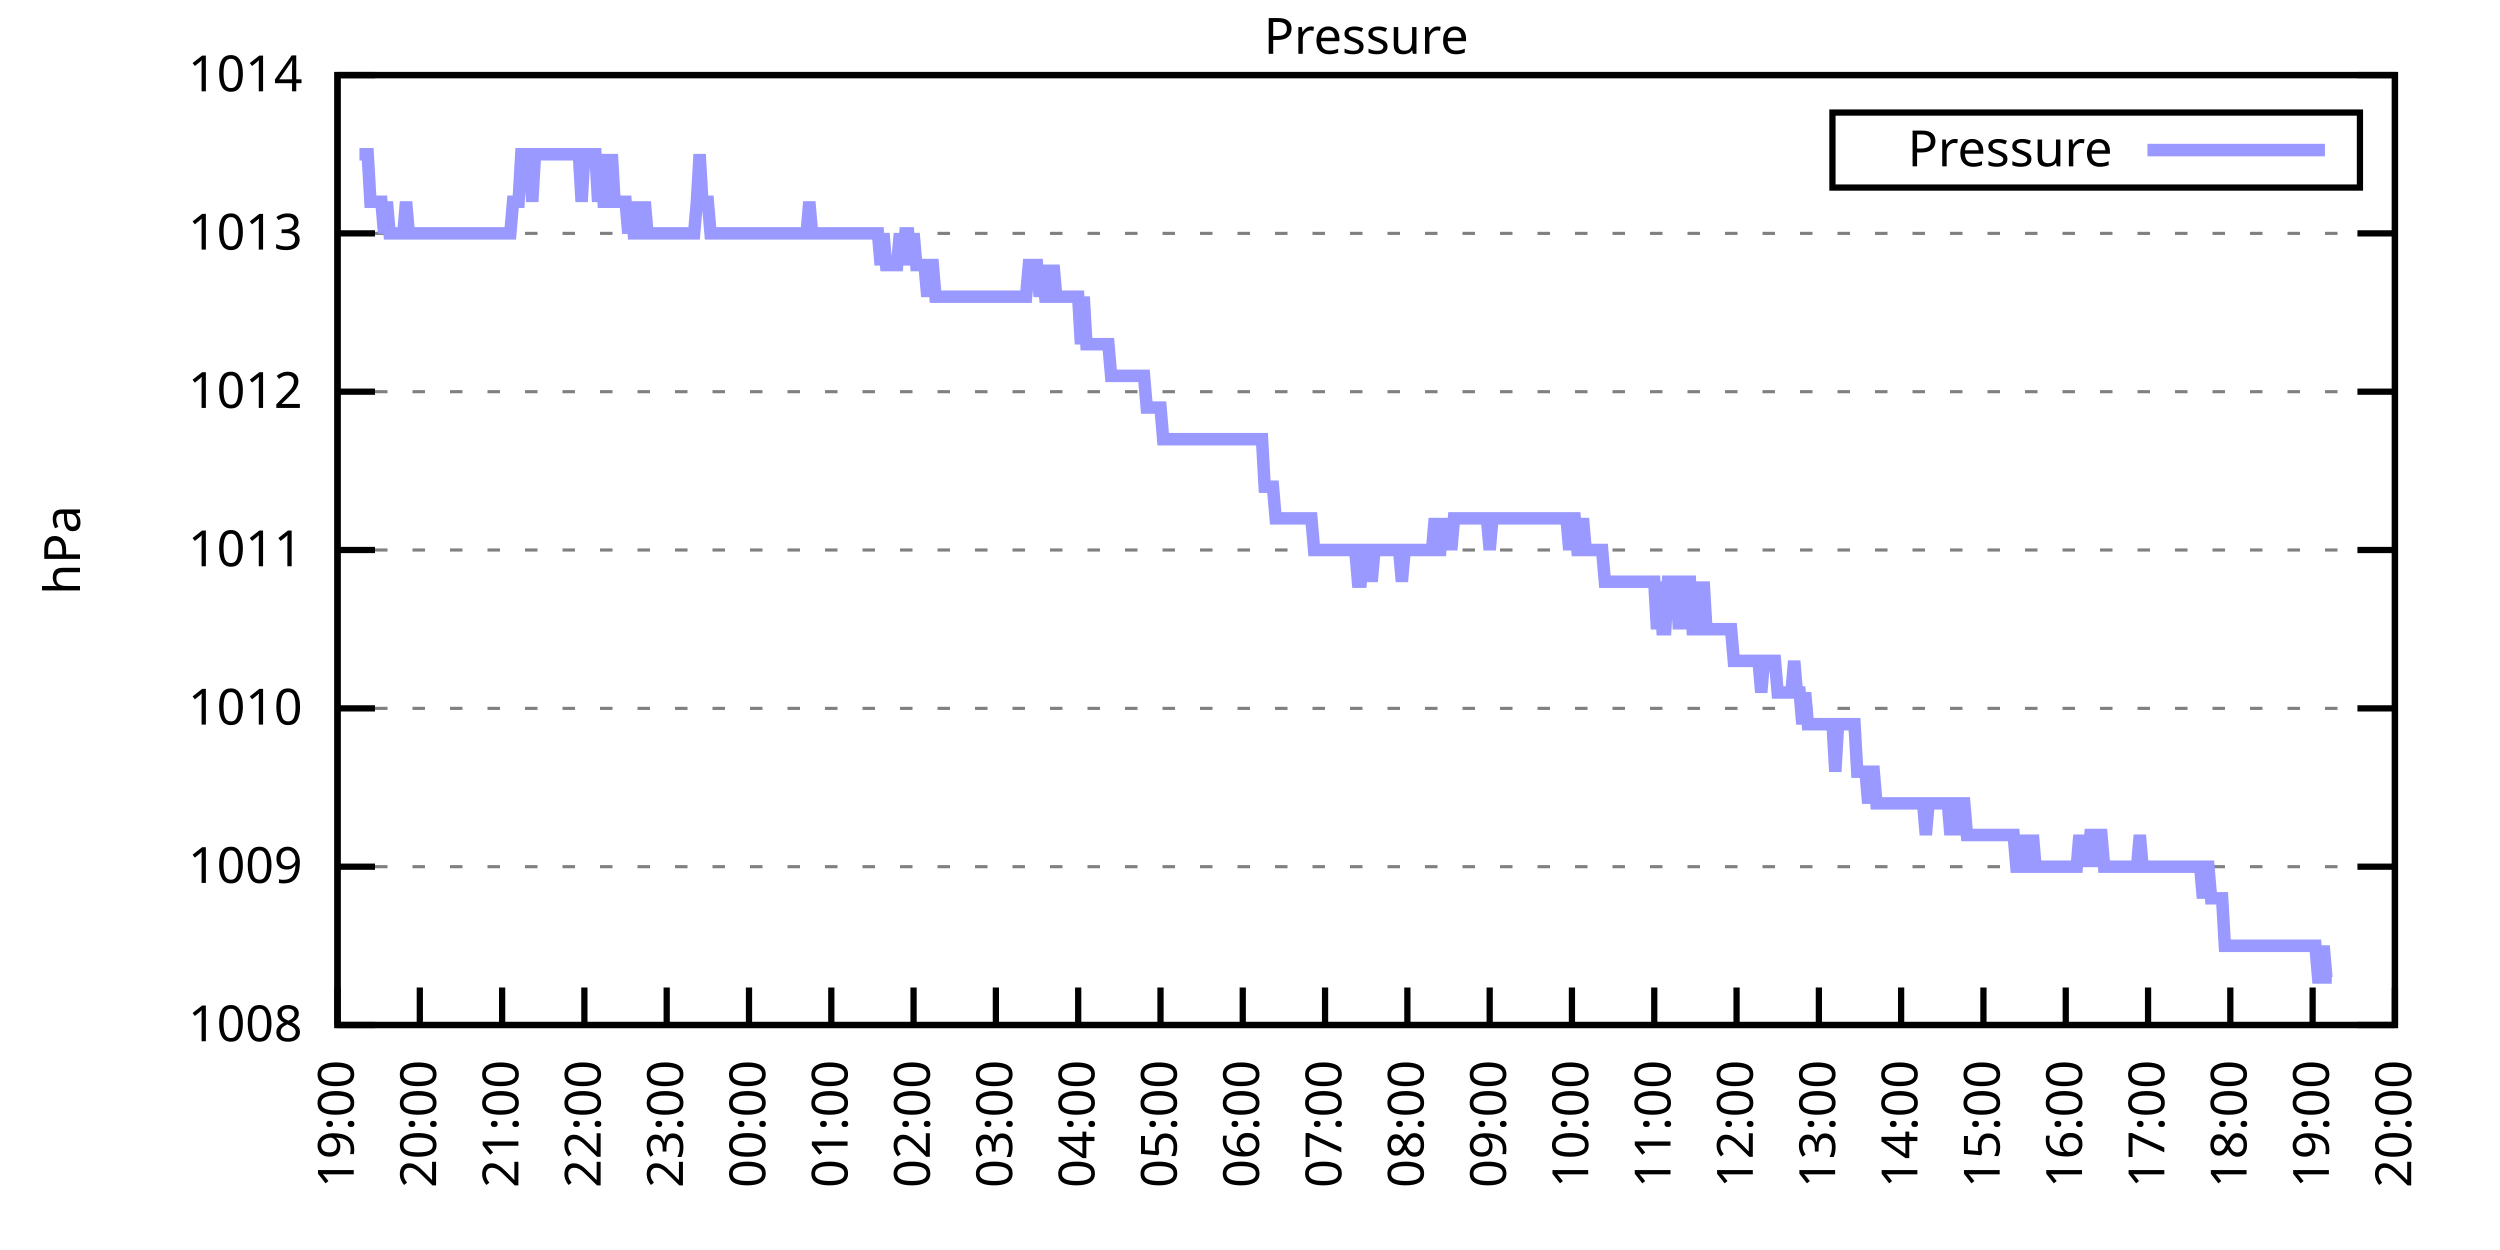
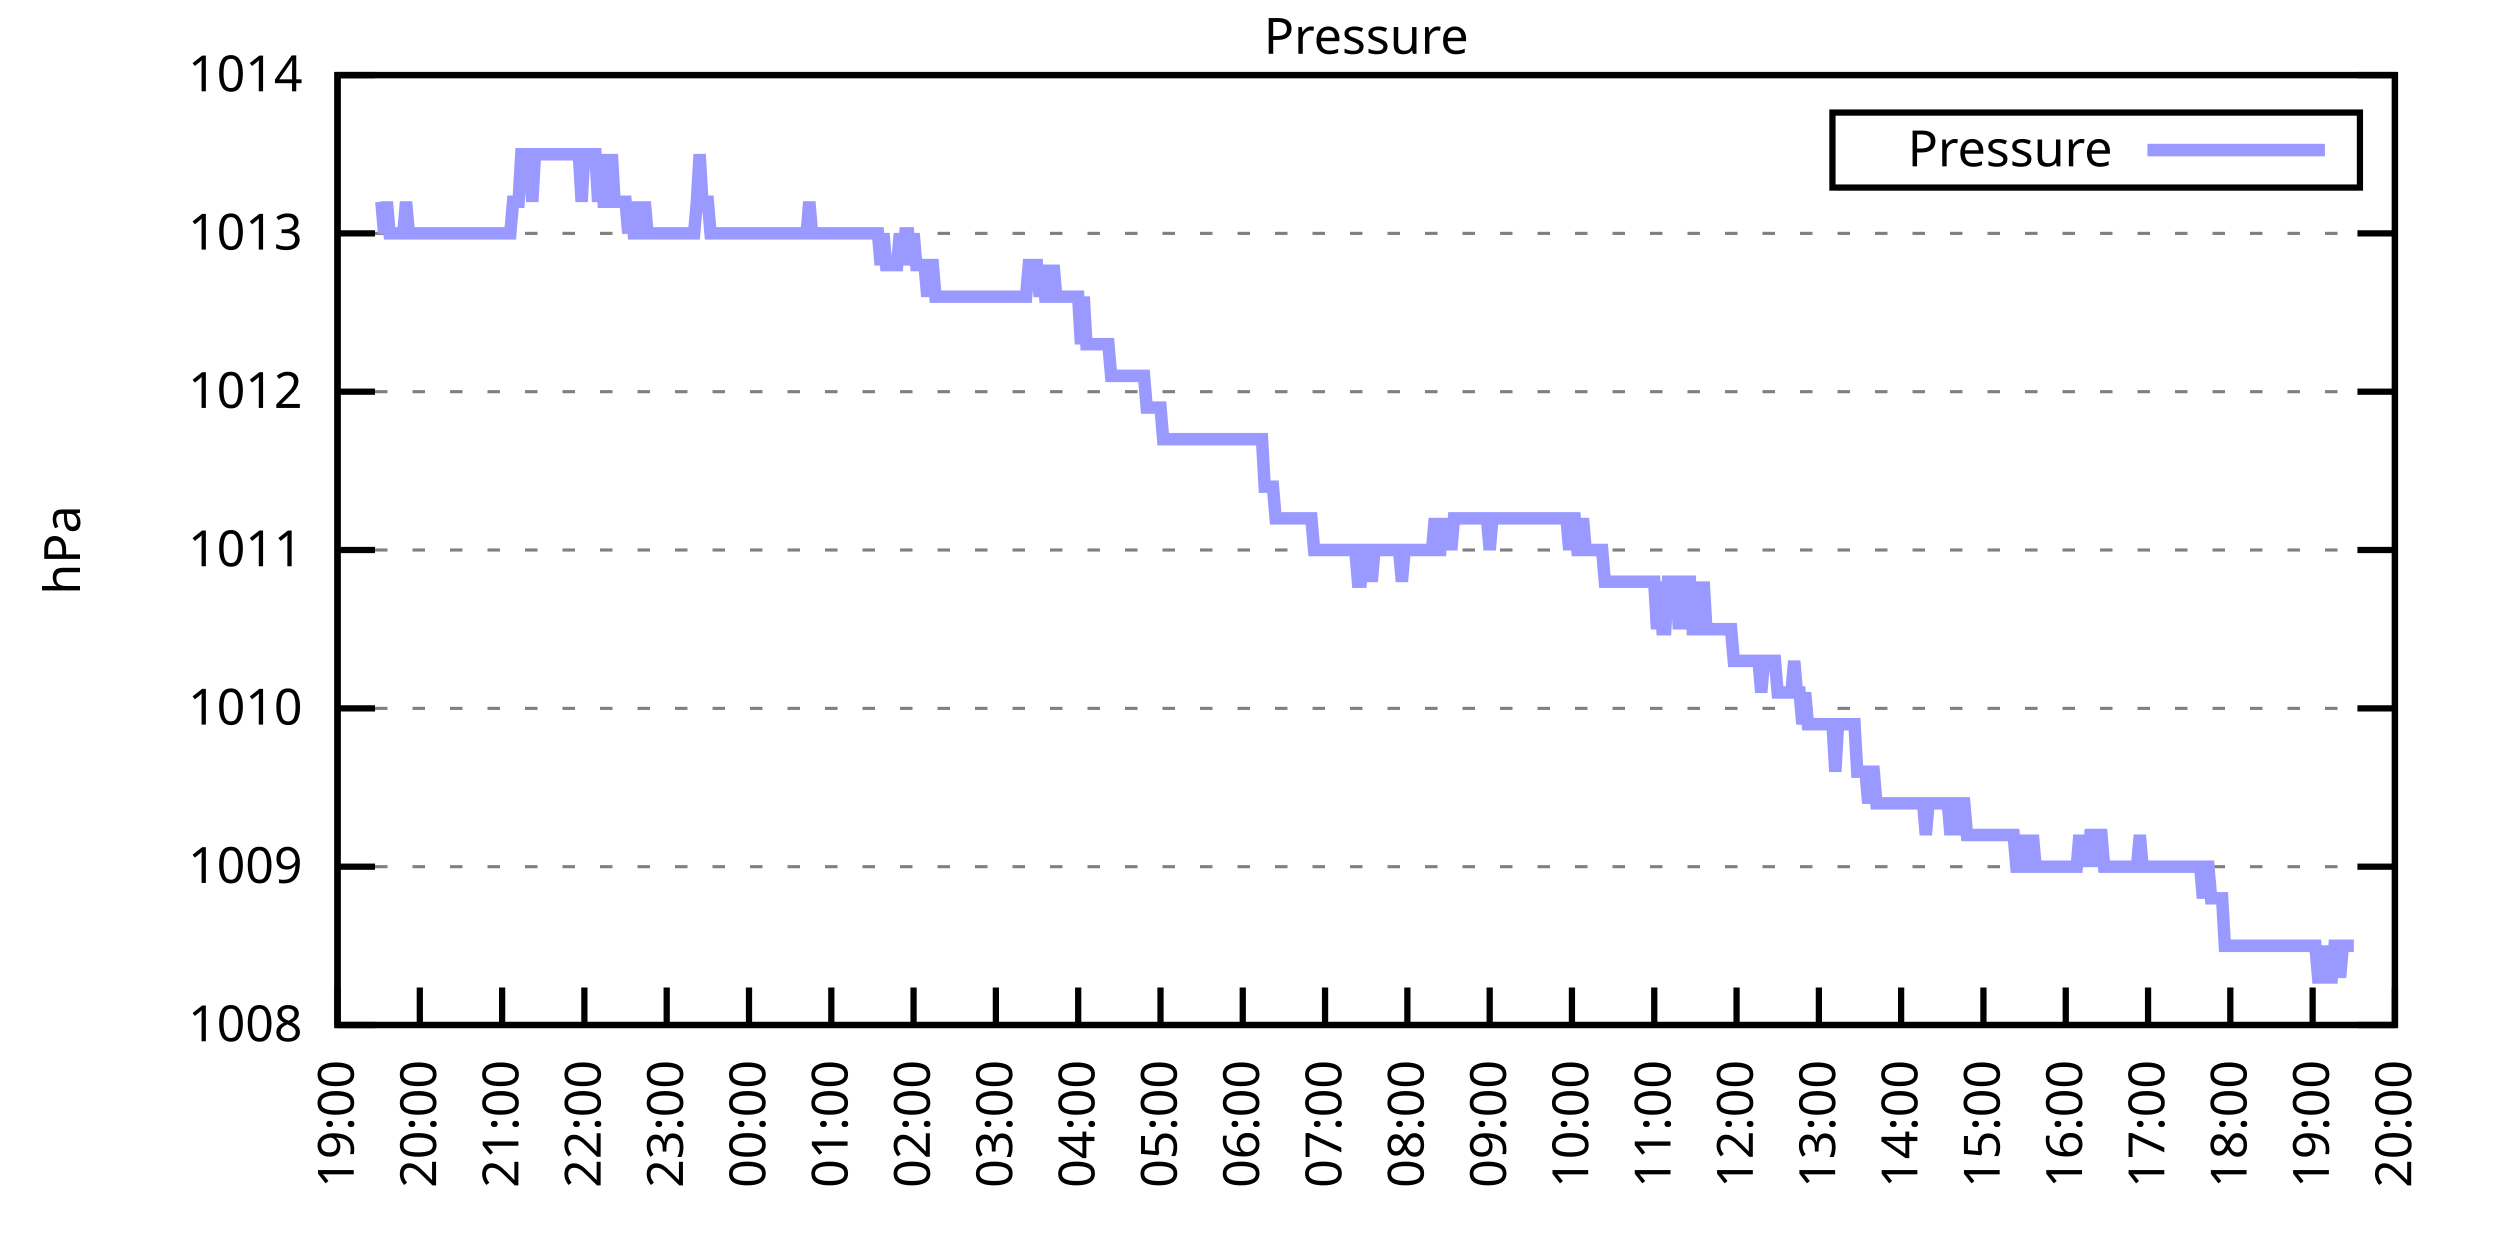
<svg xmlns="http://www.w3.org/2000/svg" xmlns:xlink="http://www.w3.org/1999/xlink" width="400" height="200" viewBox="0 0 400 200">
  <g id="gnuplot_canvas">
    <rect x="0" y="0" width="400" height="200" fill="none" />
    <defs>
      <circle id="gpDot" r="0.5" stroke-width="0.5" stroke="currentColor" />
      <path id="gpPt0" stroke-width="0.333" stroke="currentColor" d="M-1,0 h2 M0,-1 v2" />
      <path id="gpPt1" stroke-width="0.333" stroke="currentColor" d="M-1,-1 L1,1 M1,-1 L-1,1" />
      <path id="gpPt2" stroke-width="0.333" stroke="currentColor" d="M-1,0 L1,0 M0,-1 L0,1 M-1,-1 L1,1 M-1,1 L1,-1" />
      <rect id="gpPt3" stroke-width="0.333" stroke="currentColor" x="-1" y="-1" width="2" height="2" />
      <rect id="gpPt4" stroke-width="0.333" stroke="currentColor" fill="currentColor" x="-1" y="-1" width="2" height="2" />
      <circle id="gpPt5" stroke-width="0.333" stroke="currentColor" cx="0" cy="0" r="1" />
      <use xlink:href="#gpPt5" id="gpPt6" fill="currentColor" stroke="none" />
      <path id="gpPt7" stroke-width="0.333" stroke="currentColor" d="M0,-1.33 L-1.33,0.67 L1.33,0.67 z" />
      <use xlink:href="#gpPt7" id="gpPt8" fill="currentColor" stroke="none" />
      <use xlink:href="#gpPt7" id="gpPt9" stroke="currentColor" transform="rotate(180)" />
      <use xlink:href="#gpPt9" id="gpPt10" fill="currentColor" stroke="none" />
      <use xlink:href="#gpPt3" id="gpPt11" stroke="currentColor" transform="rotate(45)" />
      <use xlink:href="#gpPt11" id="gpPt12" fill="currentColor" stroke="none" />
      <path id="gpPt13" stroke-width="0.333" stroke="currentColor" d="M0,1.330 L1.265,0.411 L0.782,-1.067 L-0.782,-1.076 L-1.265,0.411 z" />
      <use xlink:href="#gpPt13" id="gpPt14" fill="currentColor" stroke="none" />
      <filter id="textbox" filterUnits="objectBoundingBox" x="0" y="0" height="1" width="1">
        <feFlood flood-color="white" flood-opacity="1" result="bgnd" />
        <feComposite in="SourceGraphic" in2="bgnd" operator="atop" />
      </filter>
      <filter id="greybox" filterUnits="objectBoundingBox" x="0" y="0" height="1" width="1">
        <feFlood flood-color="lightgrey" flood-opacity="1" result="grey" />
        <feComposite in="SourceGraphic" in2="grey" operator="atop" />
      </filter>
    </defs>
    <g fill="none" color="white" stroke="currentColor" stroke-width="1.00" stroke-linecap="butt" stroke-linejoin="miter">
</g>
    <g fill="none" color="black" stroke="currentColor" stroke-width="1.00" stroke-linecap="butt" stroke-linejoin="miter">
      <g stroke="none" shape-rendering="crispEdges">
        <polygon fill="rgb(255, 255, 255)" points="54.00,164.00 383.18,164.00 383.18,12.02 54.00,12.02 " />
      </g>
    </g>
    <g fill="none" color="black" stroke="currentColor" stroke-width="1.00" stroke-linecap="butt" stroke-linejoin="miter">
</g>
    <g fill="none" color="black" stroke="black" stroke-width="0.50" stroke-linecap="butt" stroke-linejoin="miter">
</g>
    <g fill="none" color="gray" stroke="currentColor" stroke-width="0.50" stroke-linecap="butt" stroke-linejoin="miter">
      <path stroke="gray" stroke-dasharray="2,4" class="gridline" d="M54.00,164.00 L383.19,164.00  " />
    </g>
    <g fill="none" color="gray" stroke="gray" stroke-width="1.00" stroke-linecap="butt" stroke-linejoin="miter">
</g>
    <g fill="none" color="black" stroke="currentColor" stroke-width="1.00" stroke-linecap="butt" stroke-linejoin="miter">
      <path stroke="black" d="M54.00,164.00 L60.00,164.00 M383.19,164.00 L377.19,164.00  " />
      <g transform="translate(48.40,166.60)" stroke="none" fill="black" font-family="Sans" font-size="8.00" text-anchor="end">
        <text>
          <tspan font-family="Sans"> 1008</tspan>
        </text>
      </g>
    </g>
    <g fill="none" color="black" stroke="currentColor" stroke-width="1.00" stroke-linecap="butt" stroke-linejoin="miter">
</g>
    <g fill="none" color="black" stroke="black" stroke-width="0.50" stroke-linecap="butt" stroke-linejoin="miter">
</g>
    <g fill="none" color="gray" stroke="currentColor" stroke-width="0.50" stroke-linecap="butt" stroke-linejoin="miter">
      <path stroke="gray" stroke-dasharray="2,4" class="gridline" d="M54.00,138.67 L383.19,138.67  " />
    </g>
    <g fill="none" color="gray" stroke="gray" stroke-width="1.00" stroke-linecap="butt" stroke-linejoin="miter">
</g>
    <g fill="none" color="black" stroke="currentColor" stroke-width="1.00" stroke-linecap="butt" stroke-linejoin="miter">
      <path stroke="black" d="M54.00,138.67 L60.00,138.67 M383.19,138.67 L377.19,138.67  " />
      <g transform="translate(48.40,141.27)" stroke="none" fill="black" font-family="Sans" font-size="8.00" text-anchor="end">
        <text>
          <tspan font-family="Sans"> 1009</tspan>
        </text>
      </g>
    </g>
    <g fill="none" color="black" stroke="currentColor" stroke-width="1.00" stroke-linecap="butt" stroke-linejoin="miter">
</g>
    <g fill="none" color="black" stroke="black" stroke-width="0.50" stroke-linecap="butt" stroke-linejoin="miter">
</g>
    <g fill="none" color="gray" stroke="currentColor" stroke-width="0.50" stroke-linecap="butt" stroke-linejoin="miter">
      <path stroke="gray" stroke-dasharray="2,4" class="gridline" d="M54.00,113.34 L383.19,113.34  " />
    </g>
    <g fill="none" color="gray" stroke="gray" stroke-width="1.00" stroke-linecap="butt" stroke-linejoin="miter">
</g>
    <g fill="none" color="black" stroke="currentColor" stroke-width="1.00" stroke-linecap="butt" stroke-linejoin="miter">
      <path stroke="black" d="M54.00,113.34 L60.00,113.34 M383.19,113.34 L377.19,113.34  " />
      <g transform="translate(48.40,115.94)" stroke="none" fill="black" font-family="Sans" font-size="8.00" text-anchor="end">
        <text>
          <tspan font-family="Sans"> 1010</tspan>
        </text>
      </g>
    </g>
    <g fill="none" color="black" stroke="currentColor" stroke-width="1.00" stroke-linecap="butt" stroke-linejoin="miter">
</g>
    <g fill="none" color="black" stroke="black" stroke-width="0.50" stroke-linecap="butt" stroke-linejoin="miter">
</g>
    <g fill="none" color="gray" stroke="currentColor" stroke-width="0.50" stroke-linecap="butt" stroke-linejoin="miter">
      <path stroke="gray" stroke-dasharray="2,4" class="gridline" d="M54.00,88.00 L383.19,88.00  " />
    </g>
    <g fill="none" color="gray" stroke="gray" stroke-width="1.00" stroke-linecap="butt" stroke-linejoin="miter">
</g>
    <g fill="none" color="black" stroke="currentColor" stroke-width="1.00" stroke-linecap="butt" stroke-linejoin="miter">
      <path stroke="black" d="M54.00,88.00 L60.00,88.00 M383.19,88.00 L377.19,88.00  " />
      <g transform="translate(48.40,90.60)" stroke="none" fill="black" font-family="Sans" font-size="8.00" text-anchor="end">
        <text>
          <tspan font-family="Sans"> 1011</tspan>
        </text>
      </g>
    </g>
    <g fill="none" color="black" stroke="currentColor" stroke-width="1.00" stroke-linecap="butt" stroke-linejoin="miter">
</g>
    <g fill="none" color="black" stroke="black" stroke-width="0.50" stroke-linecap="butt" stroke-linejoin="miter">
</g>
    <g fill="none" color="gray" stroke="currentColor" stroke-width="0.50" stroke-linecap="butt" stroke-linejoin="miter">
      <path stroke="gray" stroke-dasharray="2,4" class="gridline" d="M54.00,62.67 L383.19,62.67  " />
    </g>
    <g fill="none" color="gray" stroke="gray" stroke-width="1.00" stroke-linecap="butt" stroke-linejoin="miter">
</g>
    <g fill="none" color="black" stroke="currentColor" stroke-width="1.00" stroke-linecap="butt" stroke-linejoin="miter">
      <path stroke="black" d="M54.00,62.67 L60.00,62.67 M383.19,62.67 L377.19,62.67  " />
      <g transform="translate(48.40,65.27)" stroke="none" fill="black" font-family="Sans" font-size="8.00" text-anchor="end">
        <text>
          <tspan font-family="Sans"> 1012</tspan>
        </text>
      </g>
    </g>
    <g fill="none" color="black" stroke="currentColor" stroke-width="1.00" stroke-linecap="butt" stroke-linejoin="miter">
</g>
    <g fill="none" color="black" stroke="black" stroke-width="0.50" stroke-linecap="butt" stroke-linejoin="miter">
</g>
    <g fill="none" color="gray" stroke="currentColor" stroke-width="0.50" stroke-linecap="butt" stroke-linejoin="miter">
      <path stroke="gray" stroke-dasharray="2,4" class="gridline" d="M54.00,37.34 L383.19,37.34  " />
    </g>
    <g fill="none" color="gray" stroke="gray" stroke-width="1.00" stroke-linecap="butt" stroke-linejoin="miter">
</g>
    <g fill="none" color="black" stroke="currentColor" stroke-width="1.00" stroke-linecap="butt" stroke-linejoin="miter">
      <path stroke="black" d="M54.00,37.34 L60.00,37.34 M383.19,37.34 L377.19,37.34  " />
      <g transform="translate(48.40,39.94)" stroke="none" fill="black" font-family="Sans" font-size="8.00" text-anchor="end">
        <text>
          <tspan font-family="Sans"> 1013</tspan>
        </text>
      </g>
    </g>
    <g fill="none" color="black" stroke="currentColor" stroke-width="1.00" stroke-linecap="butt" stroke-linejoin="miter">
</g>
    <g fill="none" color="black" stroke="black" stroke-width="0.50" stroke-linecap="butt" stroke-linejoin="miter">
</g>
    <g fill="none" color="gray" stroke="currentColor" stroke-width="0.50" stroke-linecap="butt" stroke-linejoin="miter">
      <path stroke="gray" stroke-dasharray="2,4" class="gridline" d="M54.00,12.01 L383.19,12.01  " />
    </g>
    <g fill="none" color="gray" stroke="gray" stroke-width="1.00" stroke-linecap="butt" stroke-linejoin="miter">
</g>
    <g fill="none" color="black" stroke="currentColor" stroke-width="1.00" stroke-linecap="butt" stroke-linejoin="miter">
      <path stroke="black" d="M54.00,12.01 L60.00,12.01 M383.19,12.01 L377.19,12.01  " />
      <g transform="translate(48.40,14.61)" stroke="none" fill="black" font-family="Sans" font-size="8.00" text-anchor="end">
        <text>
          <tspan font-family="Sans"> 1014</tspan>
        </text>
      </g>
    </g>
    <g fill="none" color="black" stroke="currentColor" stroke-width="1.00" stroke-linecap="butt" stroke-linejoin="miter">
      <path stroke="black" d="M54.00,164.00 L54.00,158.00  " />
      <g transform="translate(56.60,169.60) rotate(270.00)" stroke="none" fill="black" font-family="Sans" font-size="8.00" text-anchor="end">
        <text>
          <tspan font-family="Sans">19:00</tspan>
        </text>
      </g>
    </g>
    <g fill="none" color="black" stroke="currentColor" stroke-width="1.00" stroke-linecap="butt" stroke-linejoin="miter">
      <path stroke="black" d="M67.17,164.00 L67.17,158.00  " />
      <g transform="translate(69.77,169.60) rotate(270.00)" stroke="none" fill="black" font-family="Sans" font-size="8.00" text-anchor="end">
        <text>
          <tspan font-family="Sans">20:00</tspan>
        </text>
      </g>
    </g>
    <g fill="none" color="black" stroke="currentColor" stroke-width="1.00" stroke-linecap="butt" stroke-linejoin="miter">
      <path stroke="black" d="M80.34,164.00 L80.34,158.00  " />
      <g transform="translate(82.94,169.60) rotate(270.00)" stroke="none" fill="black" font-family="Sans" font-size="8.00" text-anchor="end">
        <text>
          <tspan font-family="Sans">21:00</tspan>
        </text>
      </g>
    </g>
    <g fill="none" color="black" stroke="currentColor" stroke-width="1.00" stroke-linecap="butt" stroke-linejoin="miter">
      <path stroke="black" d="M93.50,164.00 L93.50,158.00  " />
      <g transform="translate(96.10,169.60) rotate(270.00)" stroke="none" fill="black" font-family="Sans" font-size="8.00" text-anchor="end">
        <text>
          <tspan font-family="Sans">22:00</tspan>
        </text>
      </g>
    </g>
    <g fill="none" color="black" stroke="currentColor" stroke-width="1.00" stroke-linecap="butt" stroke-linejoin="miter">
      <path stroke="black" d="M106.67,164.00 L106.67,158.00  " />
      <g transform="translate(109.27,169.60) rotate(270.00)" stroke="none" fill="black" font-family="Sans" font-size="8.00" text-anchor="end">
        <text>
          <tspan font-family="Sans">23:00</tspan>
        </text>
      </g>
    </g>
    <g fill="none" color="black" stroke="currentColor" stroke-width="1.00" stroke-linecap="butt" stroke-linejoin="miter">
      <path stroke="black" d="M119.84,164.00 L119.84,158.00  " />
      <g transform="translate(122.44,169.60) rotate(270.00)" stroke="none" fill="black" font-family="Sans" font-size="8.00" text-anchor="end">
        <text>
          <tspan font-family="Sans">00:00</tspan>
        </text>
      </g>
    </g>
    <g fill="none" color="black" stroke="currentColor" stroke-width="1.00" stroke-linecap="butt" stroke-linejoin="miter">
      <path stroke="black" d="M133.01,164.00 L133.01,158.00  " />
      <g transform="translate(135.61,169.60) rotate(270.00)" stroke="none" fill="black" font-family="Sans" font-size="8.00" text-anchor="end">
        <text>
          <tspan font-family="Sans">01:00</tspan>
        </text>
      </g>
    </g>
    <g fill="none" color="black" stroke="currentColor" stroke-width="1.00" stroke-linecap="butt" stroke-linejoin="miter">
      <path stroke="black" d="M146.17,164.00 L146.17,158.00  " />
      <g transform="translate(148.77,169.60) rotate(270.00)" stroke="none" fill="black" font-family="Sans" font-size="8.00" text-anchor="end">
        <text>
          <tspan font-family="Sans">02:00</tspan>
        </text>
      </g>
    </g>
    <g fill="none" color="black" stroke="currentColor" stroke-width="1.00" stroke-linecap="butt" stroke-linejoin="miter">
      <path stroke="black" d="M159.34,164.00 L159.34,158.00  " />
      <g transform="translate(161.94,169.60) rotate(270.00)" stroke="none" fill="black" font-family="Sans" font-size="8.00" text-anchor="end">
        <text>
          <tspan font-family="Sans">03:00</tspan>
        </text>
      </g>
    </g>
    <g fill="none" color="black" stroke="currentColor" stroke-width="1.00" stroke-linecap="butt" stroke-linejoin="miter">
      <path stroke="black" d="M172.51,164.00 L172.51,158.00  " />
      <g transform="translate(175.11,169.60) rotate(270.00)" stroke="none" fill="black" font-family="Sans" font-size="8.00" text-anchor="end">
        <text>
          <tspan font-family="Sans">04:00</tspan>
        </text>
      </g>
    </g>
    <g fill="none" color="black" stroke="currentColor" stroke-width="1.00" stroke-linecap="butt" stroke-linejoin="miter">
      <path stroke="black" d="M185.68,164.00 L185.68,158.00  " />
      <g transform="translate(188.28,169.60) rotate(270.00)" stroke="none" fill="black" font-family="Sans" font-size="8.00" text-anchor="end">
        <text>
          <tspan font-family="Sans">05:00</tspan>
        </text>
      </g>
    </g>
    <g fill="none" color="black" stroke="currentColor" stroke-width="1.00" stroke-linecap="butt" stroke-linejoin="miter">
      <path stroke="black" d="M198.84,164.00 L198.84,158.00  " />
      <g transform="translate(201.44,169.60) rotate(270.00)" stroke="none" fill="black" font-family="Sans" font-size="8.00" text-anchor="end">
        <text>
          <tspan font-family="Sans">06:00</tspan>
        </text>
      </g>
    </g>
    <g fill="none" color="black" stroke="currentColor" stroke-width="1.00" stroke-linecap="butt" stroke-linejoin="miter">
      <path stroke="black" d="M212.01,164.00 L212.01,158.00  " />
      <g transform="translate(214.61,169.60) rotate(270.00)" stroke="none" fill="black" font-family="Sans" font-size="8.00" text-anchor="end">
        <text>
          <tspan font-family="Sans">07:00</tspan>
        </text>
      </g>
    </g>
    <g fill="none" color="black" stroke="currentColor" stroke-width="1.00" stroke-linecap="butt" stroke-linejoin="miter">
      <path stroke="black" d="M225.18,164.00 L225.18,158.00  " />
      <g transform="translate(227.78,169.60) rotate(270.00)" stroke="none" fill="black" font-family="Sans" font-size="8.00" text-anchor="end">
        <text>
          <tspan font-family="Sans">08:00</tspan>
        </text>
      </g>
    </g>
    <g fill="none" color="black" stroke="currentColor" stroke-width="1.00" stroke-linecap="butt" stroke-linejoin="miter">
      <path stroke="black" d="M238.35,164.00 L238.35,158.00  " />
      <g transform="translate(240.95,169.60) rotate(270.00)" stroke="none" fill="black" font-family="Sans" font-size="8.00" text-anchor="end">
        <text>
          <tspan font-family="Sans">09:00</tspan>
        </text>
      </g>
    </g>
    <g fill="none" color="black" stroke="currentColor" stroke-width="1.00" stroke-linecap="butt" stroke-linejoin="miter">
      <path stroke="black" d="M251.51,164.00 L251.51,158.00  " />
      <g transform="translate(254.11,169.60) rotate(270.00)" stroke="none" fill="black" font-family="Sans" font-size="8.00" text-anchor="end">
        <text>
          <tspan font-family="Sans">10:00</tspan>
        </text>
      </g>
    </g>
    <g fill="none" color="black" stroke="currentColor" stroke-width="1.00" stroke-linecap="butt" stroke-linejoin="miter">
      <path stroke="black" d="M264.68,164.00 L264.68,158.00  " />
      <g transform="translate(267.28,169.60) rotate(270.00)" stroke="none" fill="black" font-family="Sans" font-size="8.00" text-anchor="end">
        <text>
          <tspan font-family="Sans">11:00</tspan>
        </text>
      </g>
    </g>
    <g fill="none" color="black" stroke="currentColor" stroke-width="1.00" stroke-linecap="butt" stroke-linejoin="miter">
      <path stroke="black" d="M277.85,164.00 L277.85,158.00  " />
      <g transform="translate(280.45,169.60) rotate(270.00)" stroke="none" fill="black" font-family="Sans" font-size="8.00" text-anchor="end">
        <text>
          <tspan font-family="Sans">12:00</tspan>
        </text>
      </g>
    </g>
    <g fill="none" color="black" stroke="currentColor" stroke-width="1.00" stroke-linecap="butt" stroke-linejoin="miter">
      <path stroke="black" d="M291.02,164.00 L291.02,158.00  " />
      <g transform="translate(293.62,169.60) rotate(270.00)" stroke="none" fill="black" font-family="Sans" font-size="8.00" text-anchor="end">
        <text>
          <tspan font-family="Sans">13:00</tspan>
        </text>
      </g>
    </g>
    <g fill="none" color="black" stroke="currentColor" stroke-width="1.00" stroke-linecap="butt" stroke-linejoin="miter">
      <path stroke="black" d="M304.18,164.00 L304.18,158.00  " />
      <g transform="translate(306.78,169.60) rotate(270.00)" stroke="none" fill="black" font-family="Sans" font-size="8.00" text-anchor="end">
        <text>
          <tspan font-family="Sans">14:00</tspan>
        </text>
      </g>
    </g>
    <g fill="none" color="black" stroke="currentColor" stroke-width="1.00" stroke-linecap="butt" stroke-linejoin="miter">
      <path stroke="black" d="M317.35,164.00 L317.35,158.00  " />
      <g transform="translate(319.95,169.60) rotate(270.00)" stroke="none" fill="black" font-family="Sans" font-size="8.00" text-anchor="end">
        <text>
          <tspan font-family="Sans">15:00</tspan>
        </text>
      </g>
    </g>
    <g fill="none" color="black" stroke="currentColor" stroke-width="1.00" stroke-linecap="butt" stroke-linejoin="miter">
      <path stroke="black" d="M330.52,164.00 L330.52,158.00  " />
      <g transform="translate(333.12,169.60) rotate(270.00)" stroke="none" fill="black" font-family="Sans" font-size="8.00" text-anchor="end">
        <text>
          <tspan font-family="Sans">16:00</tspan>
        </text>
      </g>
    </g>
    <g fill="none" color="black" stroke="currentColor" stroke-width="1.00" stroke-linecap="butt" stroke-linejoin="miter">
      <path stroke="black" d="M343.69,164.00 L343.69,158.00  " />
      <g transform="translate(346.29,169.60) rotate(270.00)" stroke="none" fill="black" font-family="Sans" font-size="8.00" text-anchor="end">
        <text>
          <tspan font-family="Sans">17:00</tspan>
        </text>
      </g>
    </g>
    <g fill="none" color="black" stroke="currentColor" stroke-width="1.00" stroke-linecap="butt" stroke-linejoin="miter">
      <path stroke="black" d="M356.85,164.00 L356.85,158.00  " />
      <g transform="translate(359.45,169.60) rotate(270.00)" stroke="none" fill="black" font-family="Sans" font-size="8.00" text-anchor="end">
        <text>
          <tspan font-family="Sans">18:00</tspan>
        </text>
      </g>
    </g>
    <g fill="none" color="black" stroke="currentColor" stroke-width="1.00" stroke-linecap="butt" stroke-linejoin="miter">
      <path stroke="black" d="M370.02,164.00 L370.02,158.00  " />
      <g transform="translate(372.62,169.60) rotate(270.00)" stroke="none" fill="black" font-family="Sans" font-size="8.00" text-anchor="end">
        <text>
          <tspan font-family="Sans">19:00</tspan>
        </text>
      </g>
    </g>
    <g fill="none" color="black" stroke="currentColor" stroke-width="1.00" stroke-linecap="butt" stroke-linejoin="miter">
      <path stroke="black" d="M383.19,164.00 L383.19,158.00  " />
      <g transform="translate(385.79,169.60) rotate(270.00)" stroke="none" fill="black" font-family="Sans" font-size="8.00" text-anchor="end">
        <text>
          <tspan font-family="Sans">20:00</tspan>
        </text>
      </g>
    </g>
    <g fill="none" color="black" stroke="currentColor" stroke-width="1.00" stroke-linecap="butt" stroke-linejoin="miter">
</g>
    <g fill="none" color="black" stroke="currentColor" stroke-width="1.00" stroke-linecap="butt" stroke-linejoin="miter">
      <path stroke="black" d="M54.00,12.01 L54.00,164.00 L383.19,164.00 L383.19,12.01 L54.00,12.01 Z  " />
    </g>
    <g fill="none" color="black" stroke="currentColor" stroke-width="1.00" stroke-linecap="butt" stroke-linejoin="miter">
</g>
    <g fill="none" color="black" stroke="currentColor" stroke-width="1.00" stroke-linecap="butt" stroke-linejoin="miter">
      <path stroke="black" d="M293.19,30.01 L293.19,18.01 L377.59,18.01 L377.59,30.01 L293.19,30.01 Z  " />
    </g>
    <g id="Pressure_plot_1">
      <g fill="none" color="white" stroke="black" stroke-width="2.00" stroke-linecap="butt" stroke-linejoin="miter">
</g>
      <g fill="none" color="black" stroke="currentColor" stroke-width="2.00" stroke-linecap="butt" stroke-linejoin="miter">
        <g transform="translate(337.99,26.61)" stroke="none" fill="black" font-family="Sans" font-size="8.00" text-anchor="end">
          <text>
            <tspan font-family="Sans">Pressure</tspan>
          </text>
        </g>
      </g>
      <g fill="none" color="black" stroke="currentColor" stroke-width="2.00" stroke-linecap="butt" stroke-linejoin="miter">
-         <path stroke="rgb(153, 153, 255)" d="M343.59,24.01 L371.99,24.01 M57.51,24.68 L57.95,24.68 L58.39,24.68 L58.83,24.68 L59.27,32.28 L59.71,32.28   L60.14,32.28 L60.58,32.28 L61.02,32.28 L61.46,37.34 L61.90,32.28 L62.34,37.34 L62.78,37.34 L63.22,37.34   L63.66,37.34 L64.10,37.34 L64.53,37.34 L64.97,32.28 L65.41,37.34 L65.85,37.34 L66.29,37.34 L66.73,37.34   L67.17,37.34 L67.61,37.34 L68.05,37.34 L68.48,37.34 L68.92,37.34 L69.36,37.34 L69.80,37.34 L70.24,37.34   L70.68,37.34 L71.12,37.34 L71.56,37.34 L72.00,37.34 L72.43,37.34 L72.87,37.34 L73.31,37.34 L73.75,37.34   L74.19,37.34 L74.63,37.34 L75.07,37.34 L75.51,37.34 L75.95,37.34 L76.38,37.34 L76.82,37.34 L77.26,37.34   L77.70,37.34 L78.14,37.34 L78.58,37.34 L79.02,37.34 L79.46,37.34 L79.90,37.34 L80.34,37.34 L80.77,37.34   L81.21,37.34 L81.65,37.34 L82.09,32.28 L82.53,32.28 L82.97,32.28 L83.41,24.68 L83.85,24.68 L84.29,24.68   L84.72,24.68 L85.16,32.28 L85.60,24.68 L86.04,24.68 L86.48,24.68 L86.92,24.68 L87.36,24.68 L87.80,24.68   L88.24,24.68 L88.67,24.68 L89.11,24.68 L89.55,24.68 L89.99,24.68 L90.43,24.68 L90.87,24.68 L91.31,24.68   L91.75,24.68 L92.19,24.68 L92.62,24.68 L93.06,32.28 L93.50,24.68 L93.94,24.68 L94.38,24.68 L94.82,24.68   L95.26,24.68 L95.70,32.28 L96.14,24.68 L96.58,32.28 L97.01,32.28 L97.45,32.28 L97.89,24.68 L98.33,32.28   L98.77,32.28 L99.21,32.28 L99.65,32.28 L100.09,32.28 L100.53,37.34 L100.96,32.28 L101.40,37.34 L101.84,37.34   L102.28,32.28 L102.72,37.34 L103.16,32.28 L103.60,37.34 L104.04,37.34 L104.48,37.34 L104.91,37.34 L105.35,37.34   L105.79,37.34 L106.23,37.34 L106.67,37.34 L107.11,37.34 L107.55,37.34 L107.99,37.34 L108.43,37.34 L108.87,37.34   L109.30,37.34 L109.74,37.34 L110.18,37.34 L110.62,37.34 L111.06,37.34 L111.50,32.28 L111.94,24.68 L112.38,32.28   L112.82,32.28 L113.25,32.28 L113.69,37.34 L114.13,37.34 L114.57,37.34 L115.01,37.34 L115.45,37.34 L115.89,37.34   L116.33,37.34 L116.77,37.34 L117.20,37.34 L117.64,37.34 L118.08,37.34 L118.52,37.34 L118.96,37.34 L119.40,37.34   L119.84,37.34 L120.28,37.34 L120.72,37.34 L121.15,37.34 L121.59,37.34 L122.03,37.34 L122.47,37.34 L122.91,37.34   L123.35,37.34 L123.79,37.34 L124.23,37.34 L124.67,37.34 L125.11,37.34 L125.54,37.34 L125.98,37.34 L126.42,37.34   L126.86,37.34 L127.30,37.34 L127.74,37.34 L128.18,37.34 L128.62,37.34 L129.06,37.34 L129.49,32.28 L129.93,37.34   L130.37,37.34 L130.81,37.34 L131.25,37.34 L131.69,37.34 L132.13,37.34 L132.57,37.34 L133.01,37.34 L133.44,37.34   L133.88,37.34 L134.32,37.34 L134.76,37.34 L135.20,37.34 L135.64,37.34 L136.08,37.34 L136.52,37.34 L136.96,37.34   L137.39,37.34 L137.83,37.34 L138.27,37.34 L138.71,37.34 L139.15,37.34 L139.59,37.34 L140.03,37.34 L140.47,37.34   L140.91,42.41 L141.35,37.34 L141.78,42.41 L142.22,42.41 L142.66,42.41 L143.10,42.41 L143.54,42.41 L143.98,37.34   L144.42,42.41 L144.86,37.34 L145.30,37.34 L145.73,42.41 L146.17,37.34 L146.61,42.41 L147.05,42.41 L147.49,42.41   L147.93,42.41 L148.37,47.47 L148.81,42.41 L149.25,42.41 L149.68,47.47 L150.12,47.47 L150.56,47.47 L151.00,47.47   L151.44,47.47 L151.88,47.47 L152.32,47.47 L152.76,47.47 L153.20,47.47 L153.63,47.47 L154.07,47.47 L154.51,47.47   L154.95,47.47 L155.39,47.47 L155.83,47.47 L156.27,47.47 L156.71,47.47 L157.15,47.47 L157.59,47.47 L158.02,47.47   L158.46,47.47 L158.90,47.47 L159.34,47.47 L159.78,47.47 L160.22,47.47 L160.66,47.47 L161.10,47.47 L161.54,47.47   L161.97,47.47 L162.41,47.47 L162.85,47.47 L163.29,47.47 L163.73,47.47 L164.17,47.47 L164.61,42.41 L165.05,42.41   L165.49,42.41 L165.92,42.41 L166.36,47.47 L166.80,42.41 L167.24,47.47 L167.68,47.47 L168.12,47.47 L168.56,42.41   L169.00,47.47 L169.44,47.47 L169.87,47.47 L170.31,47.47 L170.75,47.47 L171.19,47.47 L171.63,47.47 L172.07,47.47   L172.51,47.47 L172.95,55.07 L173.39,47.47 L173.83,55.07 L174.26,55.07 L174.70,55.07 L175.14,55.07 L175.58,55.07   L176.02,55.07 L176.46,55.07 L176.90,55.07 L177.34,55.07 L177.78,60.14 L178.21,60.14 L178.65,60.14 L179.09,60.14   L179.53,60.14 L179.97,60.14 L180.41,60.14 L180.85,60.14 L181.29,60.14 L181.73,60.14 L182.16,60.14 L182.60,60.14   L183.04,60.14 L183.48,65.21 L183.92,65.21 L184.36,65.21 L184.80,65.21 L185.24,65.21 L185.68,65.21 L186.11,70.27   L186.55,70.27 L186.99,70.27 L187.43,70.27 L187.87,70.27 L188.31,70.27 L188.75,70.27 L189.19,70.27 L189.63,70.27   L190.07,70.27 L190.50,70.27 L190.94,70.27 L191.38,70.27 L191.82,70.27 L192.26,70.27 L192.70,70.27 L193.14,70.27   L193.58,70.27 L194.02,70.27 L194.45,70.27 L194.89,70.27 L195.33,70.27 L195.77,70.27 L196.21,70.27 L196.65,70.27   L197.09,70.27 L197.53,70.27 L197.97,70.27 L198.40,70.27 L198.84,70.27 L199.28,70.27 L199.72,70.27 L200.16,70.27   L200.60,70.27 L201.04,70.27 L201.48,70.27 L201.92,70.27 L202.35,77.87 L202.79,77.87 L203.23,77.87 L203.67,77.87   L204.11,82.94 L204.55,82.94 L204.99,82.94 L205.43,82.94 L205.87,82.94 L206.31,82.94 L206.74,82.94 L207.18,82.94   L207.62,82.94 L208.06,82.94 L208.50,82.94 L208.94,82.94 L209.38,82.94 L209.82,82.94 L210.26,88.00 L210.69,88.00   L211.13,88.00 L211.57,88.00 L212.01,88.00 L212.45,88.00 L212.89,88.00 L213.33,88.00 L213.77,88.00 L214.21,88.00   L214.64,88.00 L215.08,88.00 L215.52,88.00 L215.96,88.00 L216.40,88.00 L216.84,88.00 L217.28,93.07 L217.72,93.07   L218.16,88.00 L218.60,88.00 L219.03,88.00 L219.47,93.07 L219.91,88.00 L220.35,88.00 L220.79,88.00 L221.23,88.00   L221.67,88.00 L222.11,88.00 L222.55,88.00 L222.98,88.00 L223.42,88.00 L223.86,88.00 L224.30,93.07 L224.74,88.00   L225.18,88.00 L225.62,88.00 L226.06,88.00 L226.50,88.00 L226.93,88.00 L227.37,88.00 L227.81,88.00 L228.25,88.00   L228.69,88.00 L229.13,88.00 L229.57,82.94 L230.01,88.00 L230.45,88.00 L230.88,82.94 L231.32,88.00 L231.76,82.94   L232.20,88.00 L232.64,82.94 L233.08,82.94 L233.52,82.94 L233.96,82.94 L234.40,82.94 L234.84,82.94 L235.27,82.94   L235.71,82.94 L236.15,82.94 L236.59,82.94 L237.03,82.94 L237.47,82.94 L237.91,82.94 L238.35,88.00 L238.79,82.94   L239.22,82.94 L239.66,82.94 L240.10,82.94 L240.54,82.94 L240.98,82.94 L241.42,82.94 L241.86,82.94 L242.30,82.94   L242.74,82.94 L243.17,82.94 L243.61,82.94 L244.05,82.94 L244.49,82.94 L244.93,82.94 L245.37,82.94 L245.81,82.94   L246.25,82.94 L246.69,82.94 L247.12,82.94 L247.56,82.94 L248.00,82.94 L248.44,82.94 L248.88,82.94 L249.32,82.94   L249.76,82.94 L250.20,82.94 L250.64,82.94 L251.08,88.00 L251.51,82.94 L251.95,82.94 L252.39,88.00 L252.83,88.00   L253.27,82.94 L253.71,88.00 L254.15,88.00 L254.59,88.00 L255.03,88.00 L255.46,88.00 L255.90,88.00 L256.34,88.00   L256.78,93.07 L257.22,93.07 L257.66,93.07 L258.10,93.07 L258.54,93.07 L258.98,93.07 L259.41,93.07 L259.85,93.07   L260.29,93.07 L260.73,93.07 L261.17,93.07 L261.61,93.07 L262.05,93.07 L262.49,93.07 L262.93,93.07 L263.36,93.07   L263.80,93.07 L264.24,93.07 L264.68,93.07 L265.12,100.67 L265.56,93.07 L266.00,100.67 L266.44,100.67 L266.88,93.07   L267.32,93.07 L267.75,93.07 L268.19,93.07 L268.63,100.67 L269.07,93.07 L269.51,100.67 L269.95,93.07 L270.39,93.07   L270.83,100.67 L271.27,100.67 L271.70,93.07 L272.14,100.67 L272.58,93.07 L273.02,100.67 L273.46,100.67 L273.90,100.67   L274.34,100.67 L274.78,100.67 L275.22,100.67 L275.65,100.67 L276.09,100.67 L276.53,100.67 L276.97,100.67 L277.41,105.74   L277.85,105.74 L278.29,105.74 L278.73,105.74 L279.17,105.74 L279.60,105.74 L280.04,105.74 L280.48,105.74 L280.92,105.74   L281.36,105.74 L281.80,110.80 L282.24,105.74 L282.68,105.74 L283.12,105.74 L283.56,105.74 L283.99,105.74 L284.43,110.80   L284.87,110.80 L285.31,110.80 L285.75,110.80 L286.19,110.80 L286.63,110.80 L287.07,105.74 L287.51,110.80 L287.94,110.80   L288.38,115.87 L288.82,110.80 L289.26,115.87 L289.70,115.87 L290.14,115.87 L290.58,115.87 L291.02,115.87 L291.46,115.87   L291.89,115.87 L292.33,115.87 L292.77,115.87 L293.21,115.87 L293.65,123.47 L294.09,115.87 L294.53,115.87 L294.97,115.87   L295.41,115.87 L295.84,115.87 L296.28,115.87 L296.72,115.87 L297.16,123.47 L297.60,123.47 L298.04,123.47 L298.48,123.47   L298.92,128.54 L299.36,123.47 L299.80,123.47 L300.23,128.54 L300.67,128.54 L301.11,128.54 L301.55,128.54 L301.99,128.54   L302.43,128.54 L302.87,128.54 L303.31,128.54 L303.75,128.54 L304.18,128.54 L304.62,128.54 L305.06,128.54 L305.50,128.54   L305.94,128.54 L306.38,128.54 L306.82,128.54 L307.26,128.54 L307.70,128.54 L308.13,133.60 L308.57,128.54 L309.01,128.54   L309.45,128.54 L309.89,128.54 L310.33,128.54 L310.77,128.54 L311.21,128.54 L311.65,128.54 L312.08,133.60 L312.52,128.54   L312.96,128.54 L313.40,133.60 L313.84,128.54 L314.28,128.54 L314.72,133.60 L315.16,133.60 L315.60,133.60 L316.04,133.60   L316.47,133.60 L316.91,133.60 L317.35,133.60 L317.79,133.60 L318.23,133.60 L318.67,133.60 L319.11,133.60 L319.55,133.60   L319.99,133.60 L320.42,133.60 L320.86,133.60 L321.30,133.60 L321.74,133.60 L322.18,133.60 L322.62,138.67 L323.06,138.67   L323.50,138.67 L323.94,133.60 L324.37,138.67 L324.81,138.67 L325.25,133.60 L325.69,138.67 L326.13,138.67 L326.57,138.67   L327.01,138.67 L327.45,138.67 L327.89,138.67 L328.33,138.67 L328.76,138.67 L329.20,138.67 L329.64,138.67 L330.08,138.67   L330.52,138.67 L330.96,138.67 L331.40,138.67 L331.84,138.67 L332.28,138.67 L332.71,133.60 L333.15,138.67 L333.59,133.60   L334.03,138.67 L334.47,133.60 L334.91,133.60 L335.35,138.67 L335.79,133.60 L336.23,133.60 L336.66,138.67 L337.10,138.67   L337.54,138.67 L337.98,138.67 L338.42,138.67 L338.86,138.67 L339.30,138.67 L339.74,138.67 L340.18,138.67 L340.61,138.67   L341.05,138.67 L341.49,138.67 L341.93,138.67 L342.37,133.60 L342.81,138.67 L343.25,138.67 L343.69,138.67 L344.13,138.67   L344.57,138.67 L345.00,138.67 L345.44,138.67 L345.88,138.67 L346.32,138.67 L346.76,138.67 L347.20,138.67 L347.64,138.67   L348.08,138.67 L348.52,138.67 L348.95,138.67 L349.39,138.67 L349.83,138.67 L350.27,138.67 L350.71,138.67 L351.15,138.67   L351.59,138.67 L352.03,138.67 L352.47,143.73 L352.90,138.67 L353.34,138.67 L353.78,143.73 L354.22,143.73 L354.66,143.73   L355.10,143.73 L355.54,143.73 L355.98,151.33 L356.42,151.33 L356.85,151.33 L357.29,151.33 L357.73,151.33 L358.17,151.33   L358.61,151.33 L359.05,151.33 L359.49,151.33 L359.93,151.33 L360.37,151.33 L360.81,151.33 L361.24,151.33 L361.68,151.33   L362.12,151.33 L362.56,151.33 L363.00,151.33 L363.44,151.33 L363.88,151.33 L364.32,151.33 L364.76,151.33 L365.19,151.33   L365.63,151.33 L366.07,151.33 L366.51,151.33 L366.95,151.33 L367.39,151.33 L367.83,151.33 L368.27,151.33 L368.71,151.33   L369.14,151.33 L369.58,151.33 L370.02,151.33 L370.46,151.33 L370.90,156.40 L371.34,156.40 L371.78,151.33 L372.22,156.40   L372.66,156.40 L373.09,156.40  " />
+         <path stroke="rgb(153, 153, 255)" d="M343.59,24.01 L371.99,24.01 M61.02,32.28 L61.46,37.34 L61.90,32.28 L62.34,37.34 L62.78,37.34 L63.22,37.34   L63.66,37.34 L64.10,37.34 L64.53,37.34 L64.97,32.28 L65.41,37.34 L65.85,37.34 L66.29,37.34 L66.73,37.34   L67.17,37.34 L67.61,37.34 L68.05,37.34 L68.48,37.34 L68.92,37.34 L69.36,37.34 L69.80,37.34 L70.24,37.34   L70.68,37.34 L71.12,37.34 L71.56,37.34 L72.00,37.34 L72.43,37.34 L72.87,37.34 L73.31,37.34 L73.75,37.34   L74.19,37.34 L74.63,37.34 L75.07,37.34 L75.51,37.34 L75.95,37.34 L76.38,37.34 L76.82,37.34 L77.26,37.34   L77.70,37.34 L78.14,37.34 L78.58,37.34 L79.02,37.34 L79.46,37.34 L79.90,37.34 L80.34,37.34 L80.77,37.34   L81.21,37.34 L81.65,37.34 L82.09,32.28 L82.53,32.28 L82.97,32.28 L83.41,24.68 L83.85,24.68 L84.29,24.68   L84.72,24.68 L85.16,32.28 L85.60,24.68 L86.04,24.68 L86.48,24.68 L86.92,24.68 L87.36,24.68 L87.80,24.68   L88.24,24.68 L88.67,24.68 L89.11,24.68 L89.55,24.68 L89.99,24.68 L90.43,24.68 L90.87,24.68 L91.31,24.68   L91.75,24.68 L92.19,24.68 L92.62,24.68 L93.06,32.28 L93.50,24.68 L93.94,24.68 L94.38,24.68 L94.82,24.68   L95.26,24.68 L95.70,32.28 L96.14,24.68 L96.58,32.28 L97.01,32.28 L97.45,32.28 L97.89,24.68 L98.33,32.28   L98.77,32.28 L99.21,32.28 L99.65,32.28 L100.09,32.28 L100.53,37.34 L100.96,32.28 L101.40,37.34 L101.84,37.34   L102.28,32.28 L102.72,37.34 L103.16,32.28 L103.60,37.34 L104.04,37.34 L104.48,37.34 L104.91,37.34 L105.35,37.34   L105.79,37.34 L106.23,37.34 L106.67,37.34 L107.11,37.34 L107.55,37.34 L107.99,37.34 L108.43,37.34 L108.87,37.34   L109.30,37.34 L109.74,37.34 L110.18,37.34 L110.62,37.34 L111.06,37.34 L111.50,32.28 L111.94,24.68 L112.38,32.28   L112.82,32.28 L113.25,32.28 L113.69,37.34 L114.13,37.34 L114.57,37.34 L115.01,37.34 L115.45,37.34 L115.89,37.34   L116.33,37.34 L116.77,37.34 L117.20,37.34 L117.64,37.34 L118.08,37.34 L118.52,37.34 L118.96,37.34 L119.40,37.34   L119.84,37.34 L120.28,37.34 L120.72,37.34 L121.15,37.34 L121.59,37.34 L122.03,37.34 L122.47,37.34 L122.91,37.34   L123.35,37.34 L123.79,37.34 L124.23,37.34 L124.67,37.34 L125.11,37.34 L125.54,37.34 L125.98,37.34 L126.42,37.34   L126.86,37.34 L127.30,37.34 L127.74,37.34 L128.18,37.34 L128.62,37.34 L129.06,37.34 L129.49,32.28 L129.93,37.34   L130.37,37.34 L130.81,37.34 L131.25,37.34 L131.69,37.34 L132.13,37.34 L132.57,37.34 L133.01,37.34 L133.44,37.34   L133.88,37.34 L134.32,37.34 L134.76,37.34 L135.20,37.34 L135.64,37.34 L136.08,37.34 L136.52,37.34 L136.96,37.34   L137.39,37.34 L137.83,37.34 L138.27,37.34 L138.71,37.34 L139.15,37.34 L139.59,37.34 L140.03,37.34 L140.47,37.34   L140.91,42.41 L141.35,37.34 L141.78,42.41 L142.22,42.41 L142.66,42.41 L143.10,42.41 L143.54,42.41 L143.98,37.34   L144.42,42.41 L144.86,37.34 L145.30,37.34 L145.73,42.41 L146.17,37.34 L146.61,42.41 L147.05,42.41 L147.49,42.41   L147.93,42.41 L148.37,47.47 L148.81,42.41 L149.25,42.41 L149.68,47.47 L150.12,47.47 L150.56,47.47 L151.00,47.47   L151.44,47.47 L151.88,47.47 L152.32,47.47 L152.76,47.47 L153.20,47.47 L153.63,47.47 L154.07,47.47 L154.51,47.47   L154.95,47.47 L155.39,47.47 L155.83,47.47 L156.27,47.47 L156.71,47.47 L157.15,47.47 L157.59,47.47 L158.02,47.47   L158.46,47.47 L158.90,47.47 L159.34,47.47 L159.78,47.47 L160.22,47.47 L160.66,47.47 L161.10,47.47 L161.54,47.47   L161.97,47.47 L162.41,47.47 L162.85,47.47 L163.29,47.47 L163.73,47.47 L164.17,47.47 L164.61,42.41 L165.05,42.41   L165.49,42.41 L165.92,42.41 L166.36,47.47 L166.80,42.41 L167.24,47.47 L167.68,47.47 L168.12,47.47 L168.56,42.41   L169.00,47.47 L169.44,47.47 L169.87,47.47 L170.31,47.47 L170.75,47.47 L171.19,47.47 L171.63,47.47 L172.07,47.47   L172.51,47.47 L172.95,55.07 L173.39,47.47 L173.83,55.07 L174.26,55.07 L174.70,55.07 L175.14,55.07 L175.58,55.07   L176.02,55.07 L176.46,55.07 L176.90,55.07 L177.34,55.07 L177.78,60.14 L178.21,60.14 L178.65,60.14 L179.09,60.14   L179.53,60.14 L179.97,60.14 L180.41,60.14 L180.85,60.14 L181.29,60.14 L181.73,60.14 L182.16,60.14 L182.60,60.14   L183.04,60.14 L183.48,65.21 L183.92,65.21 L184.36,65.21 L184.80,65.21 L185.24,65.21 L185.68,65.21 L186.11,70.27   L186.55,70.27 L186.99,70.27 L187.43,70.27 L187.87,70.27 L188.31,70.27 L188.75,70.27 L189.19,70.27 L189.63,70.27   L190.07,70.27 L190.50,70.27 L190.94,70.27 L191.38,70.27 L191.82,70.27 L192.26,70.27 L192.70,70.27 L193.14,70.27   L193.58,70.27 L194.02,70.27 L194.45,70.27 L194.89,70.27 L195.33,70.27 L195.77,70.27 L196.21,70.27 L196.65,70.27   L197.09,70.27 L197.53,70.27 L197.97,70.27 L198.40,70.27 L198.84,70.27 L199.28,70.27 L199.72,70.27 L200.16,70.27   L200.60,70.27 L201.04,70.27 L201.48,70.27 L201.92,70.27 L202.35,77.87 L202.79,77.87 L203.23,77.87 L203.67,77.87   L204.11,82.94 L204.55,82.94 L204.99,82.94 L205.43,82.94 L205.87,82.94 L206.31,82.94 L206.74,82.94 L207.18,82.94   L207.62,82.94 L208.06,82.94 L208.50,82.94 L208.94,82.94 L209.38,82.94 L209.82,82.94 L210.26,88.00 L210.69,88.00   L211.13,88.00 L211.57,88.00 L212.01,88.00 L212.45,88.00 L212.89,88.00 L213.33,88.00 L213.77,88.00 L214.21,88.00   L214.64,88.00 L215.08,88.00 L215.52,88.00 L215.96,88.00 L216.40,88.00 L216.84,88.00 L217.28,93.07 L217.72,93.07   L218.16,88.00 L218.60,88.00 L219.03,88.00 L219.47,93.07 L219.91,88.00 L220.35,88.00 L220.79,88.00 L221.23,88.00   L221.67,88.00 L222.11,88.00 L222.55,88.00 L222.98,88.00 L223.42,88.00 L223.86,88.00 L224.30,93.07 L224.74,88.00   L225.18,88.00 L225.62,88.00 L226.06,88.00 L226.50,88.00 L226.93,88.00 L227.37,88.00 L227.81,88.00 L228.25,88.00   L228.69,88.00 L229.13,88.00 L229.57,82.94 L230.01,88.00 L230.45,88.00 L230.88,82.94 L231.32,88.00 L231.76,82.94   L232.20,88.00 L232.64,82.94 L233.08,82.94 L233.52,82.94 L233.96,82.94 L234.40,82.94 L234.84,82.94 L235.27,82.94   L235.71,82.94 L236.15,82.94 L236.59,82.94 L237.03,82.94 L237.47,82.94 L237.91,82.94 L238.35,88.00 L238.79,82.94   L239.22,82.94 L239.66,82.94 L240.10,82.94 L240.54,82.94 L240.98,82.94 L241.42,82.94 L241.86,82.94 L242.30,82.94   L242.74,82.94 L243.17,82.94 L243.61,82.94 L244.05,82.94 L244.49,82.94 L244.93,82.94 L245.37,82.94 L245.81,82.94   L246.25,82.94 L246.69,82.94 L247.12,82.94 L247.56,82.94 L248.00,82.94 L248.44,82.94 L248.88,82.94 L249.32,82.94   L249.76,82.94 L250.20,82.94 L250.64,82.94 L251.08,88.00 L251.51,82.94 L251.95,82.94 L252.39,88.00 L252.83,88.00   L253.27,82.94 L253.71,88.00 L254.15,88.00 L254.59,88.00 L255.03,88.00 L255.46,88.00 L255.90,88.00 L256.34,88.00   L256.78,93.07 L257.22,93.07 L257.66,93.07 L258.10,93.07 L258.54,93.07 L258.98,93.07 L259.41,93.07 L259.85,93.07   L260.29,93.07 L260.73,93.07 L261.17,93.07 L261.61,93.07 L262.05,93.07 L262.49,93.07 L262.93,93.07 L263.36,93.07   L263.80,93.07 L264.24,93.07 L264.68,93.07 L265.12,100.67 L265.56,93.07 L266.00,100.67 L266.44,100.67 L266.88,93.07   L267.32,93.07 L267.75,93.07 L268.19,93.07 L268.63,100.67 L269.07,93.07 L269.51,100.67 L269.95,93.07 L270.39,93.07   L270.83,100.67 L271.27,100.67 L271.70,93.07 L272.14,100.67 L272.58,93.07 L273.02,100.67 L273.46,100.67 L273.90,100.67   L274.34,100.67 L274.78,100.67 L275.22,100.67 L275.65,100.67 L276.09,100.67 L276.53,100.67 L276.97,100.67 L277.41,105.74   L277.85,105.74 L278.29,105.74 L278.73,105.74 L279.17,105.74 L279.60,105.74 L280.04,105.74 L280.48,105.74 L280.92,105.74   L281.36,105.74 L281.80,110.80 L282.24,105.74 L282.68,105.74 L283.12,105.74 L283.56,105.74 L283.99,105.74 L284.43,110.80   L284.87,110.80 L285.31,110.80 L285.75,110.80 L286.19,110.80 L286.63,110.80 L287.07,105.74 L287.51,110.80 L287.94,110.80   L288.38,115.87 L288.82,110.80 L289.26,115.87 L289.70,115.87 L290.14,115.87 L290.58,115.87 L291.02,115.87 L291.46,115.87   L291.89,115.87 L292.33,115.87 L292.77,115.87 L293.21,115.87 L293.65,123.47 L294.09,115.87 L294.53,115.87 L294.97,115.87   L295.41,115.87 L295.84,115.87 L296.28,115.87 L296.72,115.87 L297.16,123.47 L297.60,123.47 L298.04,123.47 L298.48,123.47   L298.92,128.54 L299.36,123.47 L299.80,123.47 L300.23,128.54 L300.67,128.54 L301.11,128.54 L301.55,128.54 L301.99,128.54   L302.43,128.54 L302.87,128.54 L303.31,128.54 L303.75,128.54 L304.18,128.54 L304.62,128.54 L305.06,128.54 L305.50,128.54   L305.94,128.54 L306.38,128.54 L306.82,128.54 L307.26,128.54 L307.70,128.54 L308.13,133.60 L308.57,128.54 L309.01,128.54   L309.45,128.54 L309.89,128.54 L310.33,128.54 L310.77,128.54 L311.21,128.54 L311.65,128.54 L312.08,133.60 L312.52,128.54   L312.96,128.54 L313.40,133.60 L313.84,128.54 L314.28,128.54 L314.72,133.60 L315.16,133.60 L315.60,133.60 L316.04,133.60   L316.47,133.60 L316.91,133.60 L317.35,133.60 L317.79,133.60 L318.23,133.60 L318.67,133.60 L319.11,133.60 L319.55,133.60   L319.99,133.60 L320.42,133.60 L320.86,133.60 L321.30,133.60 L321.74,133.60 L322.18,133.60 L322.62,138.67 L323.06,138.67   L323.50,138.67 L323.94,133.60 L324.37,138.67 L324.81,138.67 L325.25,133.60 L325.69,138.67 L326.13,138.67 L326.57,138.67   L327.01,138.67 L327.45,138.67 L327.89,138.67 L328.33,138.67 L328.76,138.67 L329.20,138.67 L329.64,138.67 L330.08,138.67   L330.52,138.67 L330.96,138.67 L331.40,138.67 L331.84,138.67 L332.28,138.67 L332.71,133.60 L333.15,138.67 L333.59,133.60   L334.03,138.67 L334.47,133.60 L334.91,133.60 L335.35,138.67 L335.79,133.60 L336.23,133.60 L336.66,138.67 L337.10,138.67   L337.54,138.67 L337.98,138.67 L338.42,138.67 L338.86,138.67 L339.30,138.67 L339.74,138.67 L340.18,138.67 L340.61,138.67   L341.05,138.67 L341.49,138.67 L341.93,138.67 L342.37,133.60 L342.81,138.67 L343.25,138.67 L343.69,138.67 L344.13,138.67   L344.57,138.67 L345.00,138.67 L345.44,138.67 L345.88,138.67 L346.32,138.67 L346.76,138.67 L347.20,138.67 L347.64,138.67   L348.08,138.67 L348.52,138.67 L348.95,138.67 L349.39,138.67 L349.83,138.67 L350.27,138.67 L350.71,138.67 L351.15,138.67   L351.59,138.67 L352.03,138.67 L352.47,143.73 L352.90,138.67 L353.34,138.67 L353.78,143.73 L354.22,143.73 L354.66,143.73   L355.10,143.73 L355.54,143.73 L355.98,151.33 L356.42,151.33 L356.85,151.33 L357.29,151.33 L357.73,151.33 L358.17,151.33   L358.61,151.33 L359.05,151.33 L359.49,151.33 L359.93,151.33 L360.37,151.33 L360.81,151.33 L361.24,151.33 L361.68,151.33   L362.12,151.33 L362.56,151.33 L363.00,151.33 L363.44,151.33 L363.88,151.33 L364.32,151.33 L364.76,151.33 L365.19,151.33   L365.63,151.33 L366.07,151.33 L366.51,151.33 L366.95,151.33 L367.39,151.33 L367.83,151.33 L368.27,151.33 L368.71,151.33   L369.14,151.33 L369.58,151.33 L370.02,151.33 L370.46,151.33 L370.90,156.40 L371.34,156.40 L371.78,151.33 L372.22,156.40   L372.66,156.40 L373.09,156.40 L373.53,151.33 L373.97,151.33 L374.41,156.40 L374.85,151.33 L375.29,151.33 L375.73,151.33   L376.17,151.33 L376.61,151.33  " />
      </g>
    </g>
    <g fill="none" color="black" stroke="currentColor" stroke-width="2.00" stroke-linecap="butt" stroke-linejoin="miter">
</g>
    <g fill="none" color="black" stroke="black" stroke-width="1.00" stroke-linecap="butt" stroke-linejoin="miter">
</g>
    <g fill="none" color="black" stroke="currentColor" stroke-width="1.00" stroke-linecap="butt" stroke-linejoin="miter">
      <path stroke="black" d="M54.00,12.01 L54.00,164.00 L383.19,164.00 L383.19,12.01 L54.00,12.01 Z  " />
      <g transform="translate(12.80,88.01) rotate(270.00)" stroke="none" fill="black" font-family="Sans" font-size="8.00" text-anchor="middle">
        <text>
          <tspan font-family="Sans">hPa</tspan>
        </text>
      </g>
    </g>
    <g fill="none" color="black" stroke="currentColor" stroke-width="1.00" stroke-linecap="butt" stroke-linejoin="miter">
</g>
    <g fill="none" color="black" stroke="currentColor" stroke-width="1.00" stroke-linecap="butt" stroke-linejoin="miter">
      <g transform="translate(218.59,8.61)" stroke="none" fill="black" font-family="Sans" font-size="8.00" text-anchor="middle">
        <text>
          <tspan font-family="Sans">Pressure</tspan>
        </text>
      </g>
    </g>
    <g fill="none" color="black" stroke="currentColor" stroke-width="1.00" stroke-linecap="butt" stroke-linejoin="miter">
</g>
  </g>
</svg>
